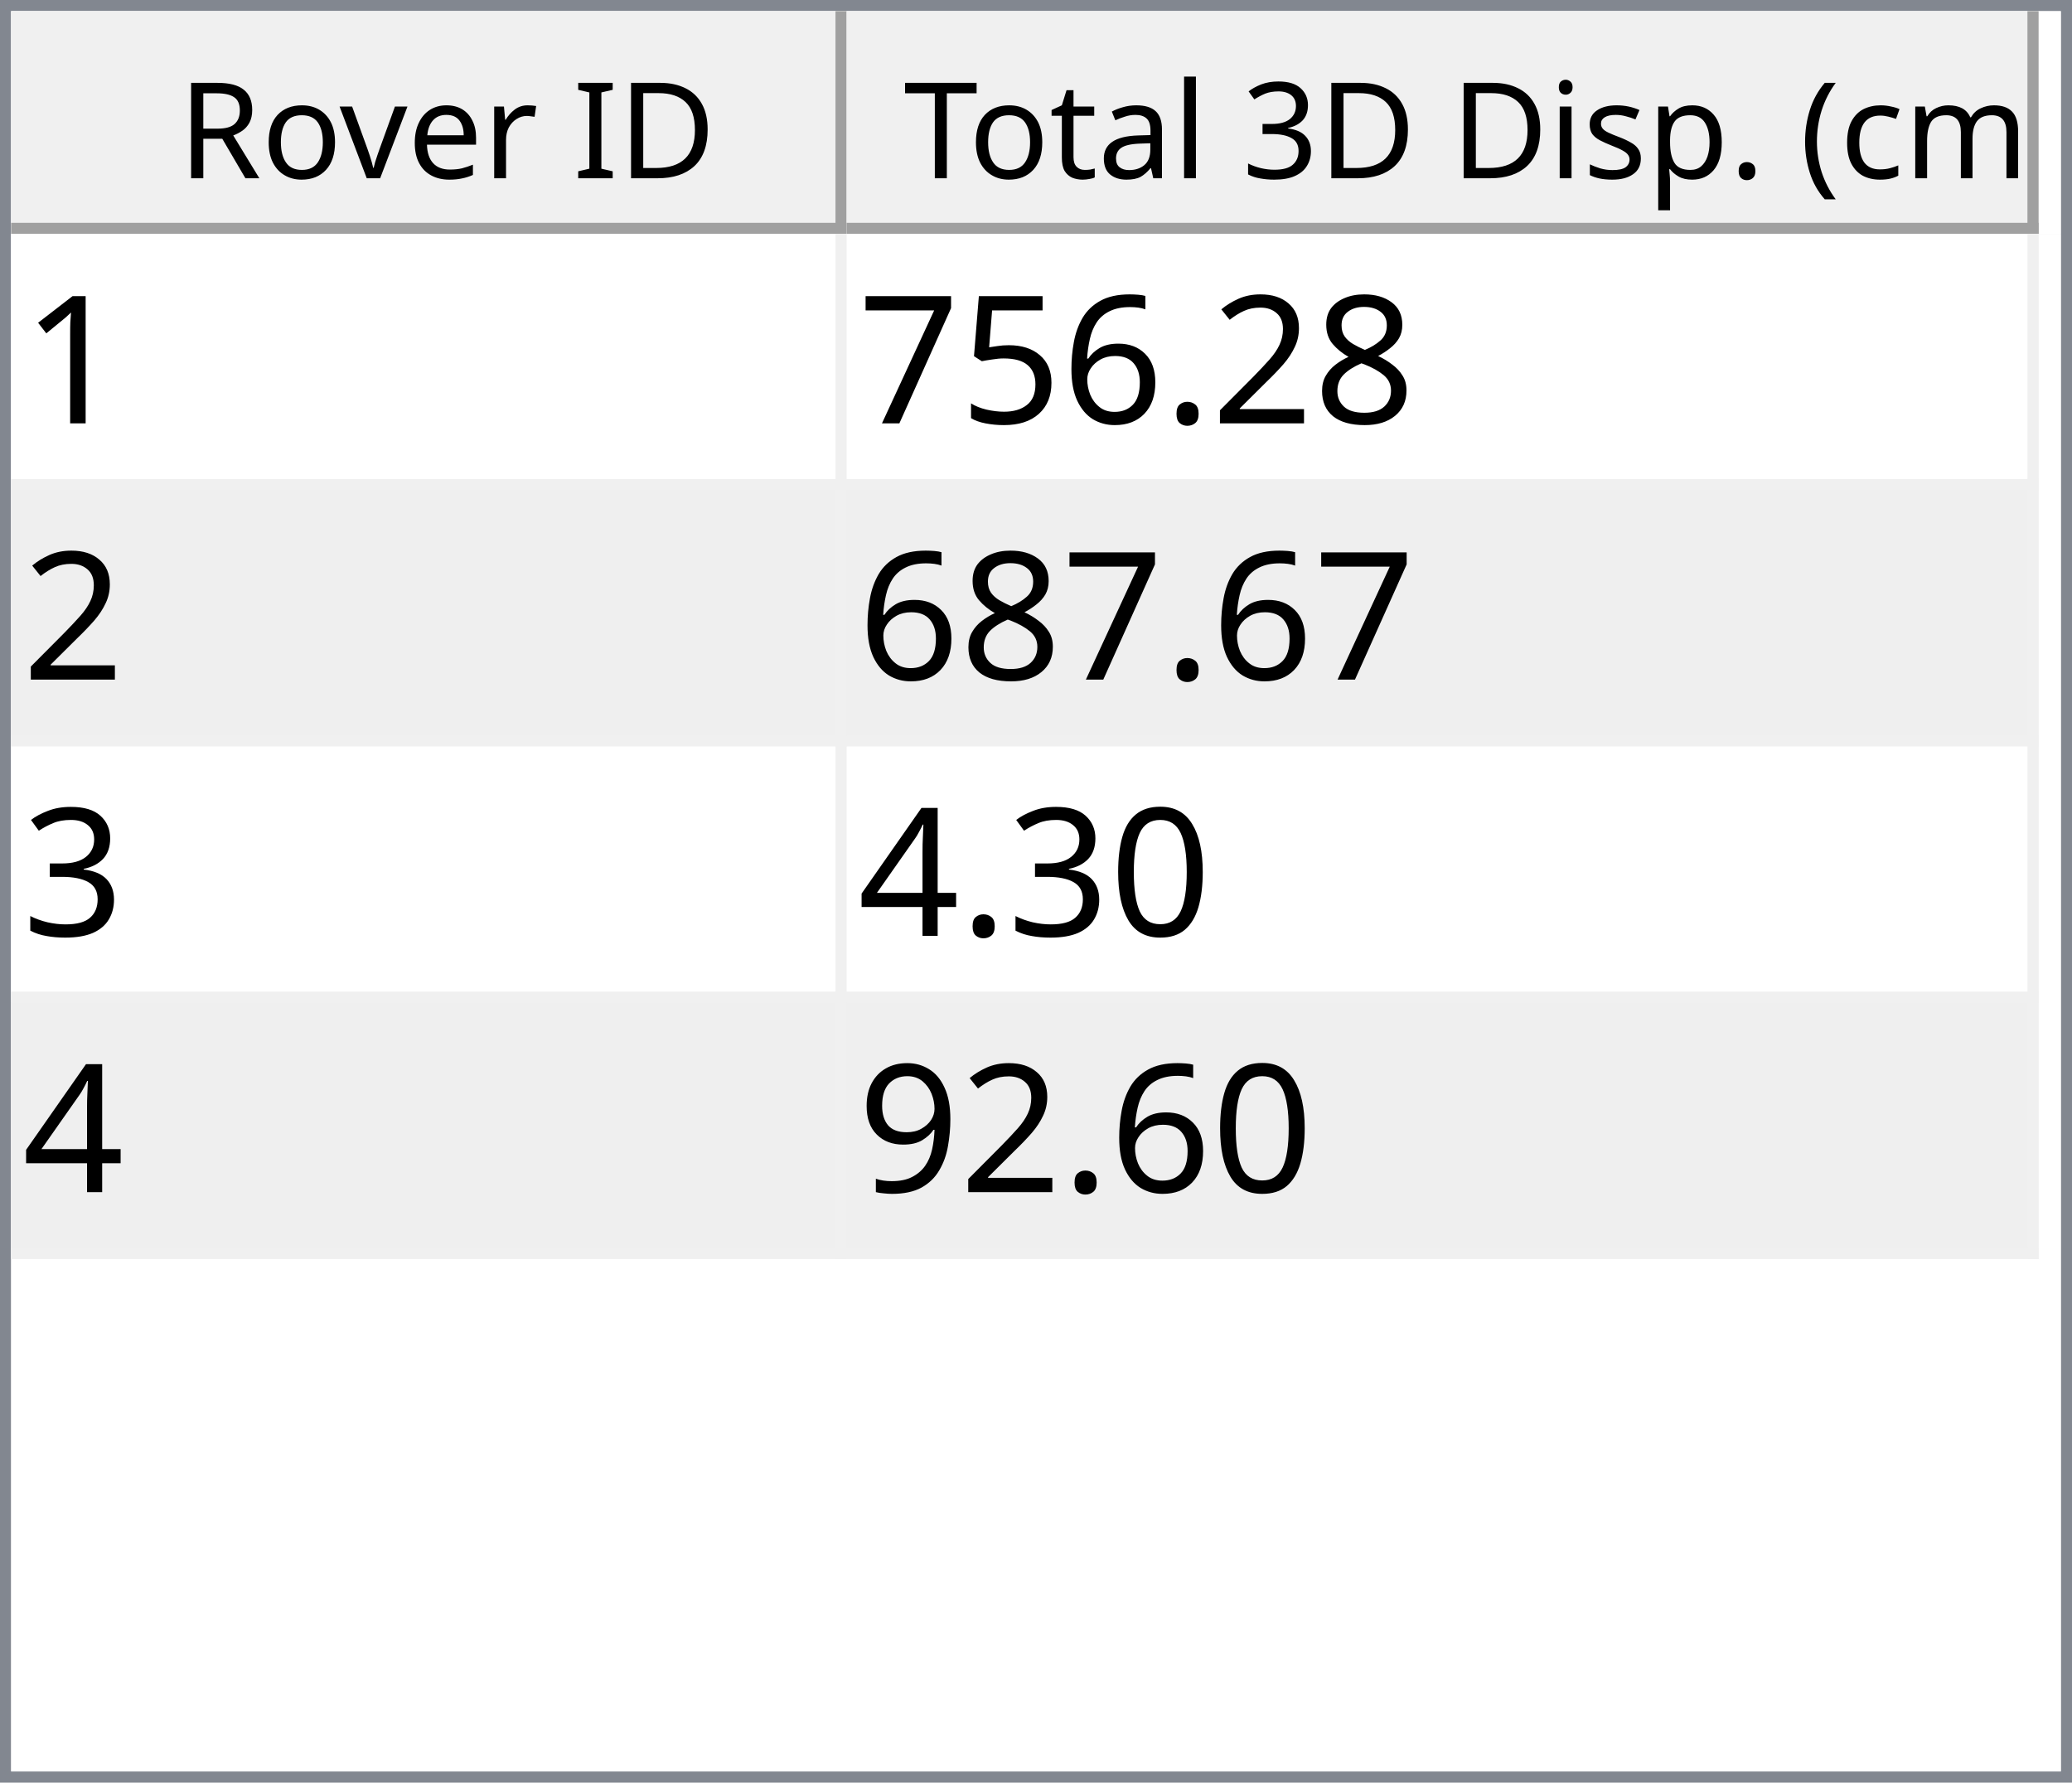
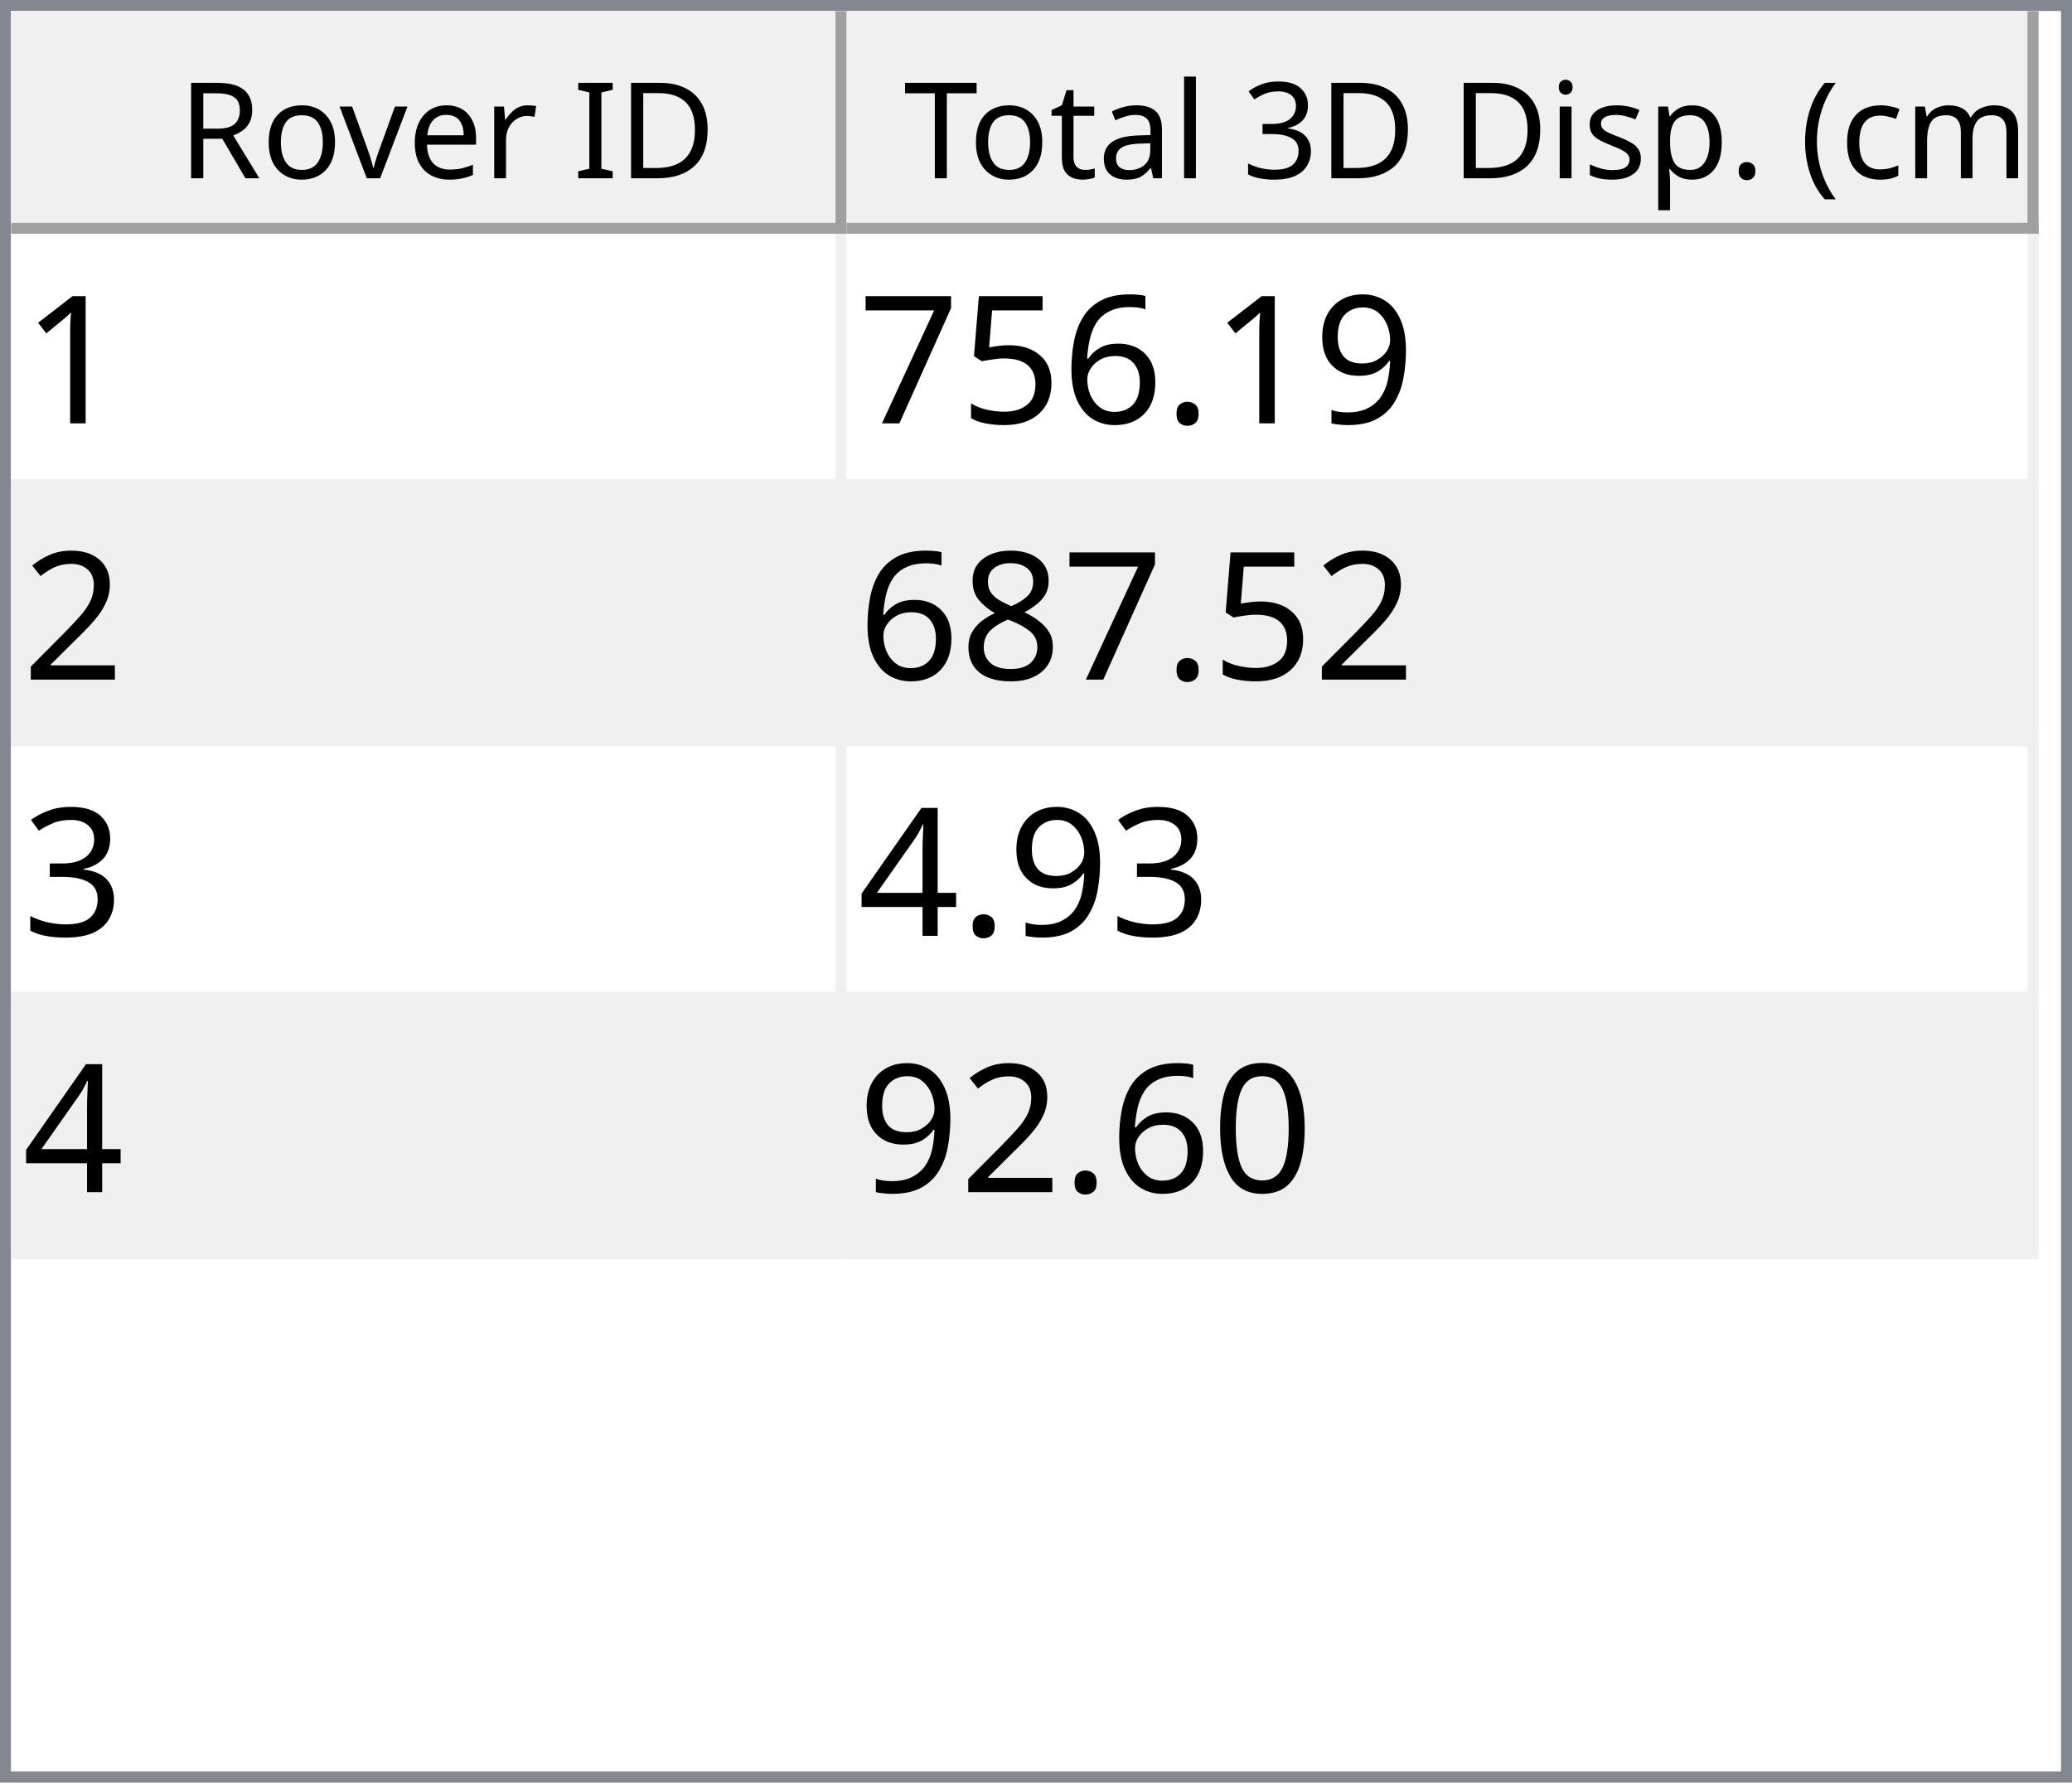
<svg xmlns="http://www.w3.org/2000/svg" style="fill-opacity:1; color-rendering:auto; color-interpolation:auto; text-rendering:auto; stroke:black; stroke-linecap:square; stroke-miterlimit:10; shape-rendering:auto; stroke-opacity:1; fill:black; stroke-dasharray:none; font-weight:normal; stroke-width:1; font-family:'Dialog'; font-style:normal; stroke-linejoin:miter; font-size:12px; stroke-dashoffset:0; image-rendering:auto;" width="186" height="160">
  <defs id="genericDefs" />
  <g>
    <defs id="defs1">
      <clipPath clipPathUnits="userSpaceOnUse" id="clipPath1">
        <path d="M0 0 L186 0 L186 160 L0 160 L0 0 Z" />
      </clipPath>
      <clipPath clipPathUnits="userSpaceOnUse" id="clipPath2">
        <path d="M0 0 L0 160 L186 160 L186 0 Z" />
      </clipPath>
      <clipPath clipPathUnits="userSpaceOnUse" id="clipPath3">
        <path d="M0 0 L0 20 L184 20 L184 0 Z" />
      </clipPath>
      <clipPath clipPathUnits="userSpaceOnUse" id="clipPath4">
        <path d="M0 0 L0 20 L75 20 L75 0 Z" />
      </clipPath>
      <clipPath clipPathUnits="userSpaceOnUse" id="clipPath5">
        <path d="M1 1 L1 19 L74 19 L74 1 Z" />
      </clipPath>
      <clipPath clipPathUnits="userSpaceOnUse" id="clipPath6">
        <path d="M0 0 L0 18 L73 18 L73 0 Z" />
      </clipPath>
      <clipPath clipPathUnits="userSpaceOnUse" id="clipPath7">
        <path d="M-0.5 -0.5 L-0.5 19.5 L74.5 19.5 L74.5 -0.5 Z" />
      </clipPath>
      <clipPath clipPathUnits="userSpaceOnUse" id="clipPath8">
        <path d="M0 0 L0 20 L107 20 L107 0 Z" />
      </clipPath>
      <clipPath clipPathUnits="userSpaceOnUse" id="clipPath9">
        <path d="M1 1 L1 19 L106 19 L106 1 Z" />
      </clipPath>
      <clipPath clipPathUnits="userSpaceOnUse" id="clipPath10">
        <path d="M0 0 L0 18 L105 18 L105 0 Z" />
      </clipPath>
      <clipPath clipPathUnits="userSpaceOnUse" id="clipPath11">
        <path d="M-0.5 -0.5 L-0.5 19.5 L106.5 19.5 L106.5 -0.5 Z" />
      </clipPath>
      <clipPath clipPathUnits="userSpaceOnUse" id="clipPath12">
        <path d="M0 0 L0 138 L184 138 L184 0 Z" />
      </clipPath>
      <clipPath clipPathUnits="userSpaceOnUse" id="clipPath13">
        <path d="M0 0 L0 92 L182 92 L182 0 Z" />
      </clipPath>
      <clipPath clipPathUnits="userSpaceOnUse" id="clipPath14">
        <path d="M-0.5 -0.5 L-0.5 91.5 L181.5 91.5 L181.5 -0.5 Z" />
      </clipPath>
      <clipPath clipPathUnits="userSpaceOnUse" id="clipPath15">
        <path d="M0 0 L0 22 L74 22 L74 0 Z" />
      </clipPath>
      <clipPath clipPathUnits="userSpaceOnUse" id="clipPath16">
        <path d="M0 0 L0 22 L106 22 L106 0 Z" />
      </clipPath>
      <font horiz-adv-x="64.551" id="font1">
        <font-face ascent="107.91" descent="25.098" units-per-em="100" style="font-style:normal; font-family:Segoe UI; font-weight:normal;" />
        <missing-glyph horiz-adv-x="64.551" d="M8.109 0 L8.109 68.266 L56.453 68.266 L56.453 0 L8.109 0 ZM15.328 7.234 L49.219 7.234 L49.219 61.031 L15.328 61.031 L15.328 7.234 Z" />
        <glyph unicode="D" horiz-adv-x="70.117" d="M9.188 0 L9.188 70.016 L28.516 70.016 Q65.531 70.016 65.531 35.891 Q65.531 19.672 55.25 9.836 Q44.969 0 27.734 0 L9.188 0 ZM17.391 62.594 L17.391 7.422 L27.828 7.422 Q41.609 7.422 49.273 14.797 Q56.938 22.172 56.938 35.688 Q56.938 62.594 28.328 62.594 L17.391 62.594 Z" />
        <glyph unicode="I" horiz-adv-x="26.611" d="M17.391 0 L9.188 0 L9.188 70.016 L17.391 70.016 L17.391 0 Z" />
        <glyph unicode=" " horiz-adv-x="27.393" d="" />
        <glyph unicode="r" horiz-adv-x="34.766" d="M34.188 41.891 Q32.078 43.5 28.125 43.5 Q23 43.5 19.555 38.672 Q16.109 33.844 16.109 25.484 L16.109 0 L8.109 0 L8.109 50 L16.109 50 L16.109 39.703 L16.312 39.703 Q18.016 44.969 21.531 47.922 Q25.047 50.875 29.391 50.875 Q32.516 50.875 34.188 50.203 L34.188 41.891 Z" />
        <glyph unicode="e" horiz-adv-x="52.295" d="M48.297 23 L12.984 23 Q13.188 14.656 17.484 10.109 Q21.781 5.562 29.297 5.562 Q37.75 5.562 44.828 11.141 L44.828 3.609 Q38.234 -1.172 27.391 -1.172 Q16.797 -1.172 10.742 5.641 Q4.688 12.453 4.688 24.812 Q4.688 36.469 11.305 43.82 Q17.922 51.172 27.734 51.172 Q37.547 51.172 42.922 44.828 Q48.297 38.484 48.297 27.203 L48.297 23 ZM40.094 29.781 Q40.047 36.719 36.75 40.578 Q33.453 44.438 27.594 44.438 Q21.922 44.438 17.969 40.383 Q14.016 36.328 13.094 29.781 L40.094 29.781 Z" />
        <glyph unicode="v" horiz-adv-x="47.9" d="M47.406 50 L27.484 0 L19.625 0 L0.688 50 L9.469 50 L22.172 13.672 Q23.578 9.672 23.922 6.688 L24.125 6.688 Q24.609 10.453 25.688 13.484 L38.969 50 L47.406 50 Z" />
        <glyph unicode="o" horiz-adv-x="58.594" d="M29 -1.172 Q17.922 -1.172 11.305 5.836 Q4.688 12.844 4.688 24.422 Q4.688 37.016 11.57 44.094 Q18.453 51.172 30.172 51.172 Q41.359 51.172 47.633 44.289 Q53.906 37.406 53.906 25.203 Q53.906 13.234 47.141 6.031 Q40.375 -1.172 29 -1.172 ZM29.594 44.438 Q21.875 44.438 17.383 39.188 Q12.891 33.938 12.891 24.703 Q12.891 15.828 17.43 10.695 Q21.969 5.562 29.594 5.562 Q37.359 5.562 41.531 10.594 Q45.703 15.625 45.703 24.906 Q45.703 34.281 41.531 39.359 Q37.359 44.438 29.594 44.438 Z" />
        <glyph unicode="R" horiz-adv-x="59.814" d="M59.375 0 L49.609 0 L37.891 19.625 Q36.281 22.359 34.766 24.289 Q33.25 26.219 31.664 27.438 Q30.078 28.656 28.25 29.219 Q26.422 29.781 24.125 29.781 L17.391 29.781 L17.391 0 L9.188 0 L9.188 70.016 L30.078 70.016 Q34.672 70.016 38.555 68.867 Q42.438 67.719 45.289 65.375 Q48.141 63.031 49.758 59.547 Q51.375 56.062 51.375 51.375 Q51.375 47.703 50.273 44.656 Q49.172 41.609 47.148 39.211 Q45.125 36.812 42.266 35.133 Q39.406 33.453 35.844 32.516 L35.844 32.328 Q37.594 31.547 38.891 30.547 Q40.188 29.547 41.359 28.18 Q42.531 26.812 43.68 25.078 Q44.828 23.344 46.234 21.047 L59.375 0 ZM17.391 62.594 L17.391 37.203 L28.516 37.203 Q31.594 37.203 34.203 38.133 Q36.812 39.062 38.719 40.797 Q40.625 42.531 41.703 45.047 Q42.781 47.562 42.781 50.688 Q42.781 56.297 39.141 59.445 Q35.5 62.594 28.609 62.594 L17.391 62.594 Z" />
        <glyph unicode=")" horiz-adv-x="30.176" d="M8.297 -15.922 L1.172 -15.922 Q16.406 2.344 16.406 26.812 Q16.406 51.469 1.078 70.016 L8.297 70.016 Q23.531 52.156 23.531 26.703 Q23.531 1.375 8.297 -15.922 Z" />
        <glyph unicode="m" horiz-adv-x="86.133" d="M79.109 0 L71.094 0 L71.094 28.719 Q71.094 37.016 68.531 40.727 Q65.969 44.438 59.906 44.438 Q54.781 44.438 51.195 39.75 Q47.609 35.062 47.609 28.516 L47.609 0 L39.594 0 L39.594 29.688 Q39.594 44.438 28.219 44.438 Q22.953 44.438 19.531 40.016 Q16.109 35.594 16.109 28.516 L16.109 0 L8.109 0 L8.109 50 L16.109 50 L16.109 42.094 L16.312 42.094 Q21.625 51.172 31.844 51.172 Q36.969 51.172 40.773 48.312 Q44.578 45.453 46 40.828 Q51.562 51.172 62.594 51.172 Q79.109 51.172 79.109 30.812 L79.109 0 Z" />
        <glyph unicode="c" horiz-adv-x="46.191" d="M42.188 2.297 Q36.422 -1.172 28.516 -1.172 Q17.828 -1.172 11.258 5.789 Q4.688 12.75 4.688 23.828 Q4.688 36.188 11.766 43.68 Q18.844 51.172 30.672 51.172 Q37.25 51.172 42.281 48.734 L42.281 40.531 Q36.719 44.438 30.375 44.438 Q22.703 44.438 17.797 38.945 Q12.891 33.453 12.891 24.516 Q12.891 15.719 17.508 10.641 Q22.125 5.562 29.891 5.562 Q36.422 5.562 42.188 9.906 L42.188 2.297 Z" />
        <glyph unicode="(" horiz-adv-x="30.176" d="M29.109 -15.922 L21.969 -15.922 Q6.844 1.375 6.844 26.703 Q6.844 52.156 21.969 70.016 L29.203 70.016 Q13.875 51.469 13.875 26.812 Q13.875 2.344 29.109 -15.922 Z" />
        <glyph unicode="." horiz-adv-x="21.68" d="M10.891 -1.078 Q8.641 -1.078 7.055 0.539 Q5.469 2.156 5.469 4.391 Q5.469 6.641 7.055 8.273 Q8.641 9.906 10.891 9.906 Q13.188 9.906 14.797 8.273 Q16.406 6.641 16.406 4.391 Q16.406 2.156 14.797 0.539 Q13.188 -1.078 10.891 -1.078 Z" />
        <glyph unicode="p" horiz-adv-x="58.789" d="M16.312 7.234 L16.109 7.234 L16.109 -23 L8.109 -23 L8.109 50 L16.109 50 L16.109 41.219 L16.312 41.219 Q22.219 51.172 33.594 51.172 Q43.266 51.172 48.688 44.461 Q54.109 37.75 54.109 26.469 Q54.109 13.922 48 6.375 Q41.891 -1.172 31.297 -1.172 Q21.578 -1.172 16.312 7.234 ZM16.109 27.391 L16.109 20.406 Q16.109 14.203 20.141 9.883 Q24.172 5.562 30.375 5.562 Q37.641 5.562 41.773 11.133 Q45.906 16.703 45.906 26.609 Q45.906 34.969 42.047 39.703 Q38.188 44.438 31.594 44.438 Q24.609 44.438 20.359 39.578 Q16.109 34.719 16.109 27.391 Z" />
        <glyph unicode="s" horiz-adv-x="42.432" d="M5.078 1.812 L5.078 10.406 Q11.625 5.562 19.484 5.562 Q30.031 5.562 30.031 12.594 Q30.031 14.594 29.125 15.992 Q28.219 17.391 26.68 18.461 Q25.141 19.531 23.07 20.383 Q21 21.234 18.609 22.172 Q15.281 23.484 12.766 24.828 Q10.25 26.172 8.57 27.859 Q6.891 29.547 6.031 31.695 Q5.172 33.844 5.172 36.719 Q5.172 40.234 6.789 42.945 Q8.406 45.656 11.086 47.484 Q13.766 49.312 17.211 50.242 Q20.656 51.172 24.312 51.172 Q30.812 51.172 35.938 48.922 L35.938 40.828 Q30.422 44.438 23.25 44.438 Q21 44.438 19.195 43.922 Q17.391 43.406 16.094 42.477 Q14.797 41.547 14.086 40.258 Q13.375 38.969 13.375 37.406 Q13.375 35.453 14.086 34.133 Q14.797 32.812 16.164 31.789 Q17.531 30.766 19.484 29.938 Q21.438 29.109 23.922 28.125 Q27.25 26.859 29.883 25.516 Q32.516 24.172 34.375 22.484 Q36.234 20.797 37.234 18.602 Q38.234 16.406 38.234 13.375 Q38.234 9.672 36.602 6.938 Q34.969 4.203 32.234 2.398 Q29.5 0.594 25.93 -0.289 Q22.359 -1.172 18.453 -1.172 Q10.75 -1.172 5.078 1.812 Z" />
        <glyph unicode="i" horiz-adv-x="24.219" d="M12.203 62.703 Q10.062 62.703 8.547 64.164 Q7.031 65.625 7.031 67.875 Q7.031 70.125 8.547 71.609 Q10.062 73.094 12.203 73.094 Q14.406 73.094 15.945 71.609 Q17.484 70.125 17.484 67.875 Q17.484 65.719 15.945 64.211 Q14.406 62.703 12.203 62.703 ZM16.109 0 L8.109 0 L8.109 50 L16.109 50 L16.109 0 Z" />
        <glyph unicode="3" horiz-adv-x="53.906" d="M46.531 19.828 Q46.531 15.094 44.75 11.211 Q42.969 7.328 39.719 4.57 Q36.469 1.812 31.93 0.297 Q27.391 -1.219 21.922 -1.219 Q11.922 -1.219 6 2.594 L6 11.188 Q13.094 5.609 22.219 5.609 Q25.875 5.609 28.828 6.539 Q31.781 7.469 33.906 9.227 Q36.031 10.984 37.18 13.477 Q38.328 15.969 38.328 19.094 Q38.328 32.812 18.797 32.812 L12.984 32.812 L12.984 39.594 L18.5 39.594 Q35.797 39.594 35.797 52.484 Q35.797 64.406 22.609 64.406 Q15.188 64.406 8.688 59.422 L8.688 67.188 Q15.375 71.188 24.609 71.188 Q29 71.188 32.57 69.969 Q36.141 68.75 38.68 66.555 Q41.219 64.359 42.609 61.281 Q44 58.203 44 54.5 Q44 40.672 30.031 36.719 L30.031 36.531 Q33.594 36.141 36.625 34.797 Q39.656 33.453 41.852 31.305 Q44.047 29.156 45.289 26.25 Q46.531 23.344 46.531 19.828 Z" />
        <glyph unicode="l" horiz-adv-x="24.219" d="M16.109 0 L8.109 0 L8.109 74.031 L16.109 74.031 L16.109 0 Z" />
        <glyph unicode="a" horiz-adv-x="50.879" d="M43.891 0 L35.891 0 L35.891 7.812 L35.688 7.812 Q30.469 -1.172 20.312 -1.172 Q12.844 -1.172 8.617 2.781 Q4.391 6.734 4.391 13.281 Q4.391 27.297 20.906 29.594 L35.891 31.688 Q35.891 44.438 25.594 44.438 Q16.547 44.438 9.281 38.281 L9.281 46.484 Q16.656 51.172 26.266 51.172 Q43.891 51.172 43.891 32.516 L43.891 0 ZM35.891 25.297 L23.828 23.641 Q18.266 22.859 15.43 20.875 Q12.594 18.891 12.594 13.875 Q12.594 10.203 15.211 7.883 Q17.828 5.562 22.172 5.562 Q28.125 5.562 32.008 9.742 Q35.891 13.922 35.891 20.312 L35.891 25.297 Z" />
        <glyph unicode="t" horiz-adv-x="33.887" d="M31.297 0.484 Q28.469 -1.078 23.828 -1.078 Q10.688 -1.078 10.688 13.578 L10.688 43.172 L2.094 43.172 L2.094 50 L10.688 50 L10.688 62.203 L18.703 64.797 L18.703 50 L31.297 50 L31.297 43.172 L18.703 43.172 L18.703 14.984 Q18.703 9.969 20.414 7.82 Q22.125 5.672 26.078 5.672 Q29.109 5.672 31.297 7.328 L31.297 0.484 Z" />
        <glyph unicode="T" horiz-adv-x="52.393" d="M50.594 62.594 L30.375 62.594 L30.375 0 L22.172 0 L22.172 62.594 L2 62.594 L2 70.016 L50.594 70.016 L50.594 62.594 Z" />
      </font>
      <font horiz-adv-x="75.0" id="font2">
        <font-face ascent="100.537" descent="21.973" units-per-em="100" style="font-style:normal; font-family:sans-serif; font-weight:normal;" />
        <missing-glyph horiz-adv-x="75.0" d="M12.5 0 L12.5 62.5 L62.5 62.5 L62.5 0 L12.5 0 ZM14.062 1.562 L60.938 1.562 L60.938 60.938 L14.062 60.938 L14.062 1.562 Z" />
        <glyph unicode="1" horiz-adv-x="55.615" d="M37.25 0 L28.469 0 L28.469 56 Q25.297 52.984 20.141 49.953 Q14.984 46.922 10.891 45.406 L10.891 53.906 Q18.266 57.375 23.781 62.305 Q29.297 67.234 31.594 71.875 L37.25 71.875 L37.25 0 Z" />
-         <glyph unicode="8" horiz-adv-x="55.615" d="M17.672 38.812 Q12.203 40.828 9.57 44.539 Q6.938 48.25 6.938 53.422 Q6.938 61.234 12.555 66.555 Q18.172 71.875 27.484 71.875 Q36.859 71.875 42.578 66.43 Q48.297 60.984 48.297 53.172 Q48.297 48.188 45.68 44.508 Q43.062 40.828 37.75 38.812 Q44.344 36.672 47.781 31.883 Q51.219 27.094 51.219 20.453 Q51.219 11.281 44.727 5.031 Q38.234 -1.219 27.641 -1.219 Q17.047 -1.219 10.547 5.055 Q4.047 11.328 4.047 20.703 Q4.047 27.688 7.594 32.398 Q11.141 37.109 17.672 38.812 ZM15.922 53.719 Q15.922 48.641 19.195 45.414 Q22.469 42.188 27.688 42.188 Q32.766 42.188 36.016 45.383 Q39.266 48.578 39.266 53.219 Q39.266 58.062 35.914 61.359 Q32.562 64.656 27.594 64.656 Q22.562 64.656 19.242 61.43 Q15.922 58.203 15.922 53.719 ZM13.094 20.656 Q13.094 16.891 14.875 13.375 Q16.656 9.859 20.172 7.93 Q23.688 6 27.734 6 Q34.031 6 38.133 10.055 Q42.234 14.109 42.234 20.359 Q42.234 26.703 38.016 30.859 Q33.797 35.016 27.438 35.016 Q21.234 35.016 17.164 30.914 Q13.094 26.812 13.094 20.656 Z" />
-         <glyph unicode="2" horiz-adv-x="55.615" d="M50.344 8.453 L50.344 0 L3.031 0 Q2.938 3.172 4.047 6.109 Q5.859 10.938 9.836 15.625 Q13.812 20.312 21.344 26.469 Q33.016 36.031 37.117 41.625 Q41.219 47.219 41.219 52.203 Q41.219 57.422 37.477 61.008 Q33.734 64.594 27.734 64.594 Q21.391 64.594 17.578 60.789 Q13.766 56.984 13.719 50.25 L4.688 51.172 Q5.609 61.281 11.664 66.578 Q17.719 71.875 27.938 71.875 Q38.234 71.875 44.242 66.164 Q50.25 60.453 50.25 52 Q50.25 47.703 48.492 43.555 Q46.734 39.406 42.656 34.812 Q38.578 30.219 29.109 22.219 Q21.188 15.578 18.945 13.211 Q16.703 10.844 15.234 8.453 L50.344 8.453 Z" />
+         <glyph unicode="9" horiz-adv-x="55.615" d="M5.469 16.547 L13.922 17.328 Q14.984 11.375 18.016 8.688 Q21.047 6 25.781 6 Q29.828 6 32.883 7.859 Q35.938 9.719 37.891 12.82 Q39.844 15.922 41.164 21.195 Q42.484 26.469 42.484 31.938 Q42.484 32.516 42.438 33.688 Q39.797 29.5 35.234 26.883 Q30.672 24.266 25.344 24.266 Q16.453 24.266 10.305 30.711 Q4.156 37.156 4.156 47.703 Q4.156 58.594 10.578 65.234 Q17 71.875 26.656 71.875 Q33.641 71.875 39.43 68.117 Q45.219 64.359 48.219 57.398 Q51.219 50.438 51.219 37.25 Q51.219 23.531 48.242 15.406 Q45.266 7.281 39.383 3.031 Q33.5 -1.219 25.594 -1.219 Q17.188 -1.219 11.867 3.445 Q6.547 8.109 5.469 16.547 ZM41.453 48.141 Q41.453 55.719 37.43 60.156 Q33.406 64.594 27.734 64.594 Q21.875 64.594 17.531 59.812 Q13.188 55.031 13.188 47.406 Q13.188 40.578 17.312 36.305 Q21.438 32.031 27.484 32.031 Q33.594 32.031 37.523 36.305 Q41.453 40.578 41.453 48.141 Z" />
        <glyph unicode="." horiz-adv-x="27.783" d="M9.078 0 L9.078 10.016 L19.094 10.016 L19.094 0 L9.078 0 Z" />
        <glyph unicode="6" horiz-adv-x="55.615" d="M49.75 54.047 L41.016 53.375 Q39.844 58.547 37.703 60.891 Q34.125 64.656 28.906 64.656 Q24.703 64.656 21.531 62.312 Q17.391 59.281 14.992 53.469 Q12.594 47.656 12.5 36.922 Q15.672 41.75 20.266 44.094 Q24.859 46.438 29.891 46.438 Q38.672 46.438 44.852 39.969 Q51.031 33.5 51.031 23.25 Q51.031 16.5 48.125 10.719 Q45.219 4.938 40.141 1.859 Q35.062 -1.219 28.609 -1.219 Q17.625 -1.219 10.695 6.859 Q3.766 14.938 3.766 33.5 Q3.766 54.25 11.422 63.672 Q18.109 71.875 29.438 71.875 Q37.891 71.875 43.289 67.141 Q48.688 62.406 49.75 54.047 ZM13.875 23.188 Q13.875 18.656 15.797 14.508 Q17.719 10.359 21.188 8.18 Q24.656 6 28.469 6 Q34.031 6 38.039 10.492 Q42.047 14.984 42.047 22.703 Q42.047 30.125 38.086 34.398 Q34.125 38.672 28.125 38.672 Q22.172 38.672 18.023 34.398 Q13.875 30.125 13.875 23.188 Z" />
        <glyph unicode="5" horiz-adv-x="55.615" d="M4.156 18.75 L13.375 19.531 Q14.406 12.797 18.141 9.398 Q21.875 6 27.156 6 Q33.5 6 37.891 10.789 Q42.281 15.578 42.281 23.484 Q42.281 31 38.062 35.352 Q33.844 39.703 27 39.703 Q22.75 39.703 19.336 37.773 Q15.922 35.844 13.969 32.766 L5.719 33.844 L12.641 70.609 L48.25 70.609 L48.25 62.203 L19.672 62.203 L15.828 42.969 Q22.266 47.469 29.344 47.469 Q38.719 47.469 45.164 40.969 Q51.609 34.469 51.609 24.266 Q51.609 14.547 45.953 7.469 Q39.062 -1.219 27.156 -1.219 Q17.391 -1.219 11.211 4.25 Q5.031 9.719 4.156 18.75 Z" />
        <glyph unicode="7" horiz-adv-x="55.615" d="M4.734 62.203 L4.734 70.656 L51.078 70.656 L51.078 63.812 Q44.234 56.547 37.523 44.484 Q30.812 32.422 27.156 19.672 Q24.516 10.688 23.781 0 L14.75 0 Q14.891 8.453 18.062 20.414 Q21.234 32.375 27.172 43.484 Q33.109 54.594 39.797 62.203 L4.734 62.203 Z" />
+         <glyph unicode="2" horiz-adv-x="55.615" d="M50.344 8.453 L50.344 0 L3.031 0 Q2.938 3.172 4.047 6.109 Q5.859 10.938 9.836 15.625 Q13.812 20.312 21.344 26.469 Q33.016 36.031 37.117 41.625 Q41.219 47.219 41.219 52.203 Q41.219 57.422 37.477 61.008 Q33.734 64.594 27.734 64.594 Q21.391 64.594 17.578 60.789 Q13.766 56.984 13.719 50.25 L4.688 51.172 Q5.609 61.281 11.664 66.578 Q17.719 71.875 27.938 71.875 Q38.234 71.875 44.242 66.164 Q50.25 60.453 50.25 52 Q50.25 47.703 48.492 43.555 Q46.734 39.406 42.656 34.812 Q38.578 30.219 29.109 22.219 Q21.188 15.578 18.945 13.211 Q16.703 10.844 15.234 8.453 L50.344 8.453 Z" />
+         <glyph unicode="8" horiz-adv-x="55.615" d="M17.672 38.812 Q12.203 40.828 9.57 44.539 Q6.938 48.25 6.938 53.422 Q6.938 61.234 12.555 66.555 Q18.172 71.875 27.484 71.875 Q36.859 71.875 42.578 66.43 Q48.297 60.984 48.297 53.172 Q48.297 48.188 45.68 44.508 Q43.062 40.828 37.75 38.812 Q44.344 36.672 47.781 31.883 Q51.219 27.094 51.219 20.453 Q51.219 11.281 44.727 5.031 Q38.234 -1.219 27.641 -1.219 Q17.047 -1.219 10.547 5.055 Q4.047 11.328 4.047 20.703 Q4.047 27.688 7.594 32.398 Q11.141 37.109 17.672 38.812 ZM15.922 53.719 Q15.922 48.641 19.195 45.414 Q22.469 42.188 27.688 42.188 Q32.766 42.188 36.016 45.383 Q39.266 48.578 39.266 53.219 Q39.266 58.062 35.914 61.359 Q32.562 64.656 27.594 64.656 Q22.562 64.656 19.242 61.43 Q15.922 58.203 15.922 53.719 ZM13.094 20.656 Q13.094 16.891 14.875 13.375 Q16.656 9.859 20.172 7.93 Q23.688 6 27.734 6 Q34.031 6 38.133 10.055 Q42.234 14.109 42.234 20.359 Q42.234 26.703 38.016 30.859 Q33.797 35.016 27.438 35.016 Q21.234 35.016 17.164 30.914 Q13.094 26.812 13.094 20.656 Z" />
        <glyph unicode="3" horiz-adv-x="55.615" d="M4.203 18.891 L12.984 20.062 Q14.5 12.594 18.141 9.297 Q21.781 6 27 6 Q33.203 6 37.477 10.297 Q41.75 14.594 41.75 20.953 Q41.75 27 37.797 30.93 Q33.844 34.859 27.734 34.859 Q25.25 34.859 21.531 33.891 L22.516 41.609 Q23.391 41.5 23.922 41.5 Q29.547 41.5 34.039 44.43 Q38.531 47.359 38.531 53.469 Q38.531 58.297 35.258 61.477 Q31.984 64.656 26.812 64.656 Q21.688 64.656 18.266 61.43 Q14.844 58.203 13.875 51.766 L5.078 53.328 Q6.688 62.156 12.398 67.016 Q18.109 71.875 26.609 71.875 Q32.469 71.875 37.398 69.359 Q42.328 66.844 44.945 62.5 Q47.562 58.156 47.562 53.266 Q47.562 48.641 45.07 44.828 Q42.578 41.016 37.703 38.766 Q44.047 37.312 47.562 32.695 Q51.078 28.078 51.078 21.141 Q51.078 11.766 44.242 5.25 Q37.406 -1.266 26.953 -1.266 Q17.531 -1.266 11.305 4.352 Q5.078 9.969 4.203 18.891 Z" />
+         <glyph unicode="4" horiz-adv-x="55.615" d="M32.328 0 L32.328 17.141 L1.266 17.141 L1.266 25.203 L33.938 71.578 L41.109 71.578 L41.109 25.203 L50.781 25.203 L50.781 17.141 L41.109 17.141 L41.109 0 L32.328 0 ZM32.328 25.203 L32.328 57.469 L9.906 25.203 L32.328 25.203 Z" />
        <glyph unicode="0" horiz-adv-x="55.615" d="M4.156 35.297 Q4.156 48 6.766 55.742 Q9.375 63.484 14.523 67.68 Q19.672 71.875 27.484 71.875 Q33.25 71.875 37.594 69.555 Q41.938 67.234 44.773 62.867 Q47.609 58.5 49.219 52.227 Q50.828 45.953 50.828 35.297 Q50.828 22.703 48.242 14.969 Q45.656 7.234 40.508 3.008 Q35.359 -1.219 27.484 -1.219 Q17.141 -1.219 11.234 6.203 Q4.156 15.141 4.156 35.297 ZM13.188 35.297 Q13.188 17.672 17.312 11.836 Q21.438 6 27.484 6 Q33.547 6 37.672 11.859 Q41.797 17.719 41.797 35.297 Q41.797 52.984 37.672 58.789 Q33.547 64.594 27.391 64.594 Q21.344 64.594 17.719 59.469 Q13.188 52.938 13.188 35.297 Z" />
-         <glyph unicode="4" horiz-adv-x="55.615" d="M32.328 0 L32.328 17.141 L1.266 17.141 L1.266 25.203 L33.938 71.578 L41.109 71.578 L41.109 25.203 L50.781 25.203 L50.781 17.141 L41.109 17.141 L41.109 0 L32.328 0 ZM32.328 25.203 L32.328 57.469 L9.906 25.203 L32.328 25.203 Z" />
-         <glyph unicode="9" horiz-adv-x="55.615" d="M5.469 16.547 L13.922 17.328 Q14.984 11.375 18.016 8.688 Q21.047 6 25.781 6 Q29.828 6 32.883 7.859 Q35.938 9.719 37.891 12.82 Q39.844 15.922 41.164 21.195 Q42.484 26.469 42.484 31.938 Q42.484 32.516 42.438 33.688 Q39.797 29.5 35.234 26.883 Q30.672 24.266 25.344 24.266 Q16.453 24.266 10.305 30.711 Q4.156 37.156 4.156 47.703 Q4.156 58.594 10.578 65.234 Q17 71.875 26.656 71.875 Q33.641 71.875 39.43 68.117 Q45.219 64.359 48.219 57.398 Q51.219 50.438 51.219 37.25 Q51.219 23.531 48.242 15.406 Q45.266 7.281 39.383 3.031 Q33.5 -1.219 25.594 -1.219 Q17.188 -1.219 11.867 3.445 Q6.547 8.109 5.469 16.547 ZM41.453 48.141 Q41.453 55.719 37.43 60.156 Q33.406 64.594 27.734 64.594 Q21.875 64.594 17.531 59.812 Q13.188 55.031 13.188 47.406 Q13.188 40.578 17.312 36.305 Q21.438 32.031 27.484 32.031 Q33.594 32.031 37.523 36.305 Q41.453 40.578 41.453 48.141 Z" />
      </font>
    </defs>
    <g style="fill:white; stroke:white;">
      <rect x="0" y="0" width="186" style="clip-path:url(#clipPath1); stroke:none;" height="160" />
    </g>
    <g style="fill:white; text-rendering:optimizeSpeed; color-rendering:optimizeSpeed; image-rendering:optimizeSpeed; shape-rendering:crispEdges; stroke:white; color-interpolation:sRGB;">
      <rect x="0" width="186" height="160" y="0" style="stroke:none;" />
      <path style="stroke:none;" d="M0 160 L186 160 L186 0 L0 0 Z" />
    </g>
    <g style="fill:rgb(240,240,240); font-family:'Segoe UI'; stroke:rgb(240,240,240);">
      <rect x="0" y="0" width="186" style="clip-path:url(#clipPath2); stroke:none;" height="160" />
    </g>
    <g style="fill:rgb(130,135,144); font-family:'Segoe UI'; stroke:rgb(130,135,144);">
      <path d="M0 0 L186 0 L186 160 L0 160 L0 0 ZM1 1 L185 1 L185 159 L1 159 L1 1 Z" style="fill-rule:evenodd; clip-path:url(#clipPath2); stroke:none;" />
    </g>
    <g style="fill:white; font-family:'Segoe UI'; stroke:white;" transform="translate(1,1)">
      <rect x="0" y="0" width="184" style="clip-path:url(#clipPath3); stroke:none;" height="20" />
    </g>
    <g style="fill:rgb(240,240,240); font-family:'Segoe UI'; stroke:rgb(240,240,240);" transform="translate(1,1)">
      <rect x="0" y="0" width="75" style="clip-path:url(#clipPath4); stroke:none;" height="20" />
    </g>
    <g style="font-family:'Segoe UI';" transform="translate(2,2)">
      <text x="14" xml:space="preserve" y="14" style="clip-path:url(#clipPath6); stroke:none;">Rover ID</text>
    </g>
    <g style="fill:rgb(160,160,160); font-family:'Segoe UI'; stroke:rgb(160,160,160); stroke-linejoin:bevel;" transform="translate(1.5,1.5)">
      <line x1="74" x2="74" y1="0" style="fill:none; clip-path:url(#clipPath7);" y2="19" />
    </g>
    <g style="fill:rgb(160,160,160); font-family:'Segoe UI'; stroke:rgb(160,160,160); stroke-linejoin:bevel;" transform="matrix(1,0,0,1,1,1) translate(0.5,0.5)">
      <line x1="0" x2="74" y1="19" style="fill:none; clip-path:url(#clipPath7);" y2="19" />
    </g>
    <g style="fill:rgb(240,240,240); font-family:'Segoe UI'; stroke:rgb(240,240,240);" transform="translate(76,1)">
      <rect x="0" y="0" width="107" style="clip-path:url(#clipPath8); stroke:none;" height="20" />
    </g>
    <g style="font-family:'Segoe UI';" transform="translate(77,2)">
      <text x="1" xml:space="preserve" y="14" style="clip-path:url(#clipPath10); stroke:none;"> Total 3D Disp. (cm)</text>
    </g>
    <g style="fill:rgb(160,160,160); font-family:'Segoe UI'; stroke:rgb(160,160,160); stroke-linejoin:bevel;" transform="translate(76.5,1.5)">
      <line x1="106" x2="106" y1="0" style="fill:none; clip-path:url(#clipPath11);" y2="19" />
    </g>
    <g style="fill:rgb(160,160,160); font-family:'Segoe UI'; stroke:rgb(160,160,160); stroke-linejoin:bevel;" transform="matrix(1,0,0,1,76,1) translate(0.5,0.5)">
      <line x1="0" x2="106" y1="19" style="fill:none; clip-path:url(#clipPath11);" y2="19" />
    </g>
    <g style="fill:white; font-family:'Segoe UI'; stroke:white;" transform="translate(1,21)">
      <rect x="0" y="0" width="184" style="clip-path:url(#clipPath12); stroke:none;" height="138" />
    </g>
    <g style="fill:rgb(240,240,240); font-size:16px; font-family:sans-serif; stroke:rgb(240,240,240);" transform="translate(1,21)">
      <rect x="0" y="0" width="182" style="clip-path:url(#clipPath13); stroke:none;" height="92" />
      <line transform="translate(0.5,0.5)" x1="0" x2="181" y1="22" style="clip-path:url(#clipPath14); fill:none; stroke-linejoin:bevel;" y2="22" />
    </g>
    <g transform="matrix(1,0,0,1,1,21) translate(0.5,0.5)" style="fill:rgb(240,240,240); font-size:16px; font-family:sans-serif; stroke:rgb(240,240,240); stroke-linejoin:bevel;">
      <line x1="0" x2="181" y1="45" style="fill:none; clip-path:url(#clipPath14);" y2="45" />
    </g>
    <g transform="matrix(1,0,0,1,1,21) translate(0.5,0.5)" style="fill:rgb(240,240,240); font-size:16px; font-family:sans-serif; stroke:rgb(240,240,240); stroke-linejoin:bevel;">
      <line x1="0" x2="181" y1="68" style="fill:none; clip-path:url(#clipPath14);" y2="68" />
    </g>
    <g transform="matrix(1,0,0,1,1,21) translate(0.5,0.5)" style="fill:rgb(240,240,240); font-size:16px; font-family:sans-serif; stroke:rgb(240,240,240); stroke-linejoin:bevel;">
      <line x1="0" x2="181" y1="91" style="fill:none; clip-path:url(#clipPath14);" y2="91" />
    </g>
    <g transform="matrix(1,0,0,1,1,21) translate(0.5,0.5)" style="fill:rgb(240,240,240); font-size:16px; font-family:sans-serif; stroke:rgb(240,240,240); stroke-linejoin:bevel;">
      <line x1="74" x2="74" y1="0" style="fill:none; clip-path:url(#clipPath14);" y2="91" />
    </g>
    <g transform="matrix(1,0,0,1,1,21) translate(0.5,0.5)" style="fill:rgb(240,240,240); font-size:16px; font-family:sans-serif; stroke:rgb(240,240,240); stroke-linejoin:bevel;">
      <line x1="181" x2="181" y1="0" style="fill:none; clip-path:url(#clipPath14);" y2="91" />
    </g>
    <g style="fill:white; font-size:16px; font-family:sans-serif; stroke:white;" transform="matrix(1,0,0,1,1,21)">
      <rect x="0" y="0" width="74" style="clip-path:url(#clipPath15); stroke:none;" height="22" />
      <text x="1" y="17" style="fill:black; clip-path:url(#clipPath15); stroke:none;" xml:space="preserve">1</text>
    </g>
    <g style="fill:white; font-size:16px; font-family:sans-serif; stroke:white;" transform="matrix(1,0,0,1,1,21) translate(75,0)">
      <rect x="0" y="0" width="106" style="clip-path:url(#clipPath16); stroke:none;" height="22" />
-       <text x="1" y="17" style="fill:black; clip-path:url(#clipPath16); stroke:none;" xml:space="preserve">756.28</text>
+       <text x="1" y="17" style="fill:black; clip-path:url(#clipPath16); stroke:none;" xml:space="preserve">756.19</text>
    </g>
    <g style="fill:rgb(239,239,239); font-size:16px; font-family:sans-serif; stroke:rgb(239,239,239);" transform="matrix(1,0,0,1,1,21) translate(0,23)">
      <rect x="0" y="0" width="74" style="clip-path:url(#clipPath15); stroke:none;" height="22" />
      <text x="1" y="17" style="fill:black; clip-path:url(#clipPath15); stroke:none;" xml:space="preserve">2</text>
    </g>
    <g style="fill:rgb(239,239,239); font-size:16px; font-family:sans-serif; stroke:rgb(239,239,239);" transform="matrix(1,0,0,1,1,21) translate(75,23)">
      <rect x="0" y="0" width="106" style="clip-path:url(#clipPath16); stroke:none;" height="22" />
-       <text x="1" y="17" style="fill:black; clip-path:url(#clipPath16); stroke:none;" xml:space="preserve">687.67</text>
+       <text x="1" y="17" style="fill:black; clip-path:url(#clipPath16); stroke:none;" xml:space="preserve">687.52</text>
    </g>
    <g style="fill:white; font-size:16px; font-family:sans-serif; stroke:white;" transform="matrix(1,0,0,1,1,21) translate(0,46)">
      <rect x="0" y="0" width="74" style="clip-path:url(#clipPath15); stroke:none;" height="22" />
      <text x="1" y="17" style="fill:black; clip-path:url(#clipPath15); stroke:none;" xml:space="preserve">3</text>
    </g>
    <g style="fill:white; font-size:16px; font-family:sans-serif; stroke:white;" transform="matrix(1,0,0,1,1,21) translate(75,46)">
      <rect x="0" y="0" width="106" style="clip-path:url(#clipPath16); stroke:none;" height="22" />
-       <text x="1" y="17" style="fill:black; clip-path:url(#clipPath16); stroke:none;" xml:space="preserve">4.30</text>
+       <text x="1" y="17" style="fill:black; clip-path:url(#clipPath16); stroke:none;" xml:space="preserve">4.93</text>
    </g>
    <g style="fill:rgb(239,239,239); font-size:16px; font-family:sans-serif; stroke:rgb(239,239,239);" transform="matrix(1,0,0,1,1,21) translate(0,69)">
      <rect x="0" y="0" width="74" style="clip-path:url(#clipPath15); stroke:none;" height="22" />
      <text x="1" y="17" style="fill:black; clip-path:url(#clipPath15); stroke:none;" xml:space="preserve">4</text>
    </g>
    <g style="fill:rgb(239,239,239); font-size:16px; font-family:sans-serif; stroke:rgb(239,239,239);" transform="matrix(1,0,0,1,1,21) translate(75,69)">
      <rect x="0" y="0" width="106" style="clip-path:url(#clipPath16); stroke:none;" height="22" />
      <text x="1" y="17" style="fill:black; clip-path:url(#clipPath16); stroke:none;" xml:space="preserve">92.60</text>
    </g>
  </g>
</svg>
